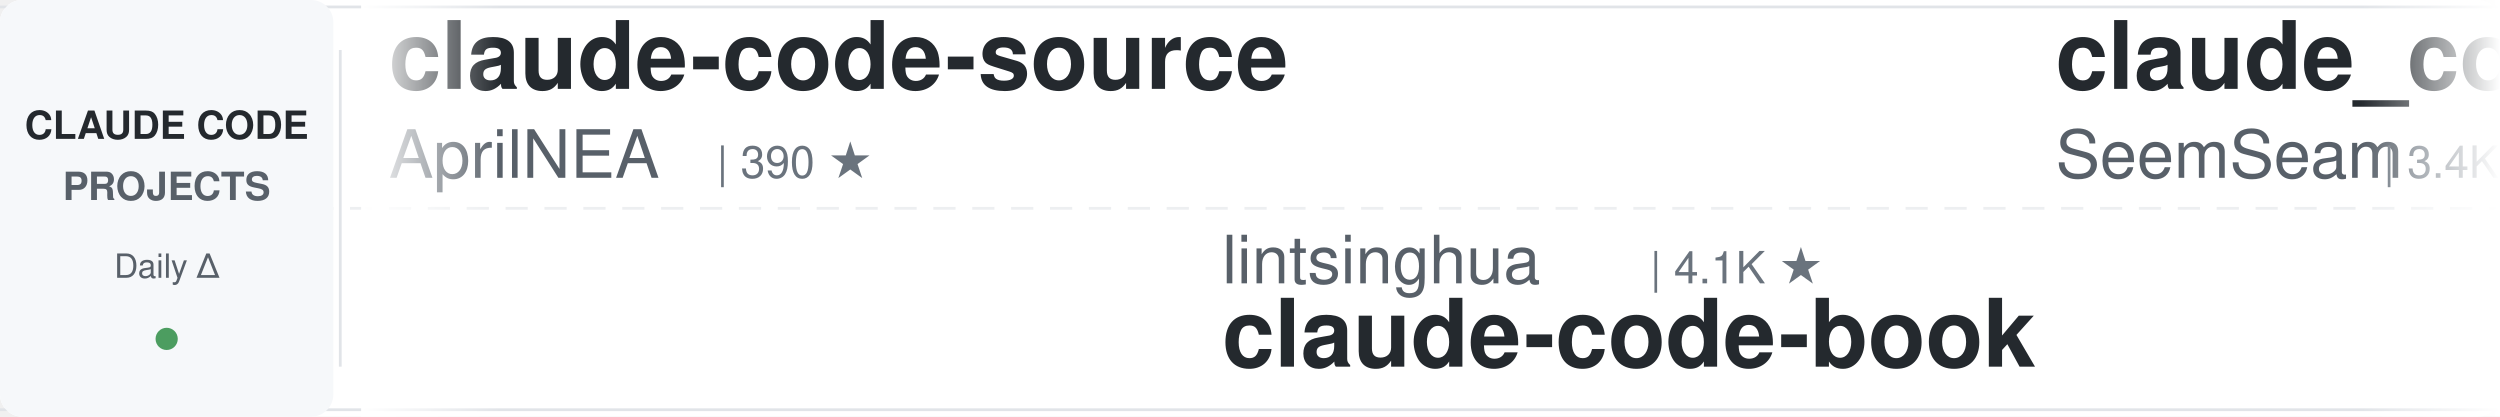
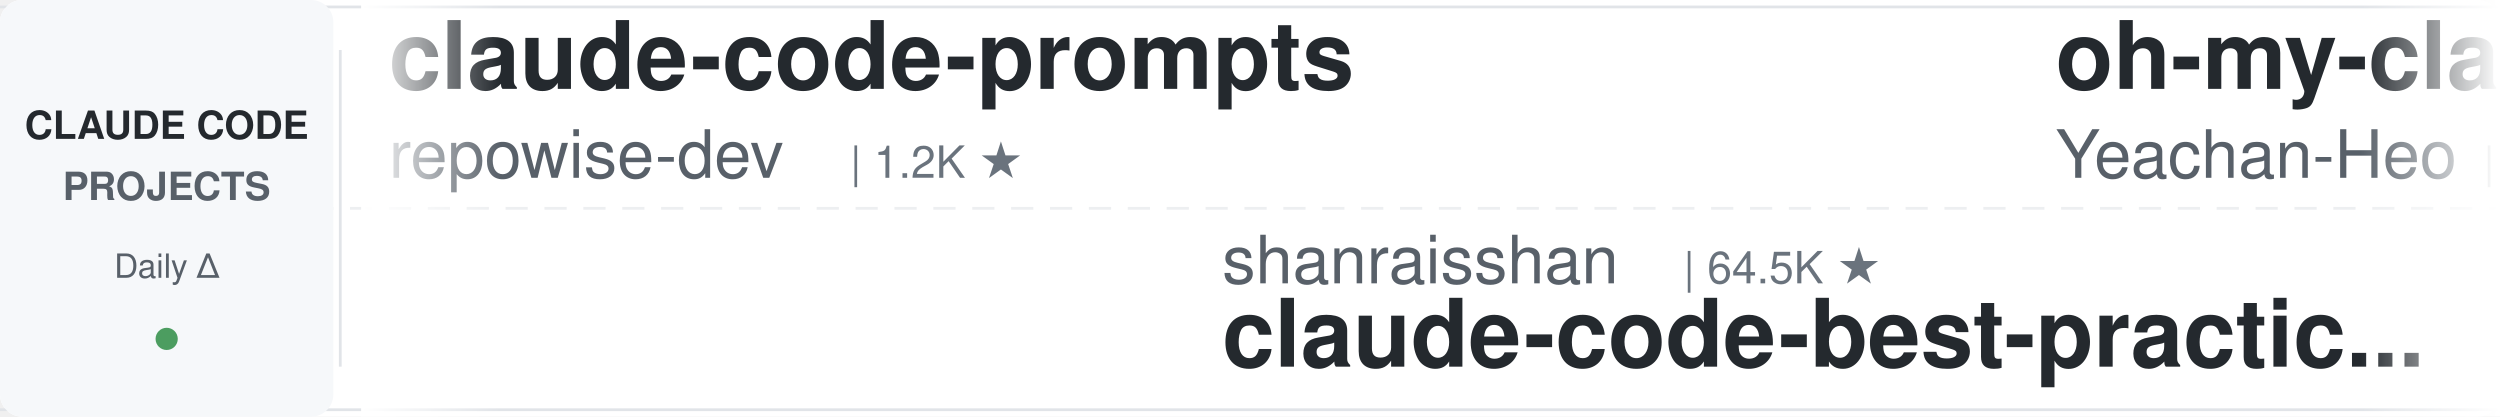
<svg xmlns="http://www.w3.org/2000/svg" width="900" height="150">
  <defs>
    <linearGradient id="leftFade" x1="0%" y1="0%" x2="100%" y2="0%">
      <stop offset="0%" style="stop-color:#ffffff;stop-opacity:1" />
      <stop offset="100%" style="stop-color:#ffffff;stop-opacity:0" />
    </linearGradient>
    <linearGradient id="rightFade" x1="0%" y1="0%" x2="100%" y2="0%">
      <stop offset="0%" style="stop-color:#ffffff;stop-opacity:0" />
      <stop offset="100%" style="stop-color:#ffffff;stop-opacity:1" />
    </linearGradient>
  </defs>
  <rect width="900" height="150" fill="#ffffff" rx="8" />
  <rect x="0" y="2" width="900" height="1" fill="#e1e4e8" />
  <rect x="0" y="147" width="900" height="1" fill="#e1e4e8" />
  <line x1="0" y1="75" x2="900" y2="75" stroke="#e1e4e8" stroke-width="1" stroke-dasharray="8 6" opacity="0.6" />
  <rect x="0" y="0" width="120" height="150" fill="#f6f8fa" rx="8" />
  <text x="60" y="50" font-family="-apple-system, BlinkMacSystemFont, 'Segoe UI', Helvetica, Arial, sans-serif" font-size="14" font-weight="600" fill="#24292e" text-anchor="middle">CLAUDE CODE</text>
  <text x="60" y="72" font-family="-apple-system, BlinkMacSystemFont, 'Segoe UI', Helvetica, Arial, sans-serif" font-size="14" font-weight="600" fill="#586069" text-anchor="middle">PROJECTS</text>
  <text x="60" y="100" font-family="-apple-system, BlinkMacSystemFont, 'Segoe UI', Helvetica, Arial, sans-serif" font-size="12" font-weight="500" fill="#586069" text-anchor="middle">Daily Δ</text>
  <circle cx="60" cy="122" r="4" fill="#22863a" opacity="0.8" />
  <rect x="122" y="18" width="1" height="114" fill="#e1e4e8" />
  <clipPath id="tickerClip">
    <rect x="130" y="0" width="770" height="150" />
  </clipPath>
  <g clip-path="url(#tickerClip)">
    <g id="tickerItems">
      <animateTransform attributeName="transform" attributeType="XML" type="translate" from="0 0" to="-3000 0" dur="54s" repeatCount="indefinite" />
      <g transform="translate(0, 0)">
-         <text x="140" y="32" font-family="-apple-system, BlinkMacSystemFont, 'Segoe UI', Helvetica, Arial, sans-serif" font-size="34" font-weight="600" fill="#24292e">claude-code-source</text>
-         <text x="140" y="64" font-family="-apple-system, BlinkMacSystemFont, 'Segoe UI', Helvetica, Arial, sans-serif" font-size="24" font-weight="400" fill="#586069">AprilNEA</text>
-         <text x="258" y="64" font-family="-apple-system, BlinkMacSystemFont, 'Segoe UI', Helvetica, Arial, sans-serif" font-size="16" font-weight="500" fill="#6a737d">| 390 ★</text>
+         <text x="140" y="32" font-family="-apple-system, BlinkMacSystemFont, 'Segoe UI', Helvetica, Arial, sans-serif" font-size="34" font-weight="600" fill="#24292e">claude-code-prompts</text>
+         <text x="140" y="64" font-family="-apple-system, BlinkMacSystemFont, 'Segoe UI', Helvetica, Arial, sans-serif" font-size="24" font-weight="400" fill="#586069">repowise-dev</text>
+         <text x="306" y="64" font-family="-apple-system, BlinkMacSystemFont, 'Segoe UI', Helvetica, Arial, sans-serif" font-size="16" font-weight="500" fill="#6a737d">| 1.2K ★</text>
      </g>
      <g transform="translate(300, 0)">
-         <text x="140" y="102" font-family="-apple-system, BlinkMacSystemFont, 'Segoe UI', Helvetica, Arial, sans-serif" font-size="24" font-weight="400" fill="#586069">lintsinghua</text>
-         <text x="294" y="102" font-family="-apple-system, BlinkMacSystemFont, 'Segoe UI', Helvetica, Arial, sans-serif" font-size="16" font-weight="500" fill="#6a737d">| 4.1K ★</text>
-         <text x="140" y="132" font-family="-apple-system, BlinkMacSystemFont, 'Segoe UI', Helvetica, Arial, sans-serif" font-size="34" font-weight="600" fill="#24292e">claude-code-book</text>
+         <text x="140" y="102" font-family="-apple-system, BlinkMacSystemFont, 'Segoe UI', Helvetica, Arial, sans-serif" font-size="24" font-weight="400" fill="#586069">shanraisshan</text>
+         <text x="306" y="102" font-family="-apple-system, BlinkMacSystemFont, 'Segoe UI', Helvetica, Arial, sans-serif" font-size="16" font-weight="500" fill="#6a737d">| 64.5K ★</text>
+         <text x="140" y="132" font-family="-apple-system, BlinkMacSystemFont, 'Segoe UI', Helvetica, Arial, sans-serif" font-size="34" font-weight="600" fill="#24292e">claude-code-best-practic...</text>
      </g>
      <g transform="translate(600, 0)">
-         <text x="140" y="32" font-family="-apple-system, BlinkMacSystemFont, 'Segoe UI', Helvetica, Arial, sans-serif" font-size="34" font-weight="600" fill="#24292e">claude_codex_bridge</text>
-         <text x="140" y="64" font-family="-apple-system, BlinkMacSystemFont, 'Segoe UI', Helvetica, Arial, sans-serif" font-size="24" font-weight="400" fill="#586069">SeemSeam</text>
-         <text x="258" y="64" font-family="-apple-system, BlinkMacSystemFont, 'Segoe UI', Helvetica, Arial, sans-serif" font-size="16" font-weight="500" fill="#6a737d">| 3.4K ★</text>
+         <text x="140" y="32" font-family="-apple-system, BlinkMacSystemFont, 'Segoe UI', Helvetica, Arial, sans-serif" font-size="34" font-weight="600" fill="#24292e">oh-my-claudecode</text>
+         <text x="140" y="64" font-family="-apple-system, BlinkMacSystemFont, 'Segoe UI', Helvetica, Arial, sans-serif" font-size="24" font-weight="400" fill="#586069">Yeachan-Heo</text>
+         <text x="294" y="64" font-family="-apple-system, BlinkMacSystemFont, 'Segoe UI', Helvetica, Arial, sans-serif" font-size="16" font-weight="500" fill="#6a737d">| 38.6K ★</text>
      </g>
      <g transform="translate(900, 0)">
+         <text x="140" y="102" font-family="-apple-system, BlinkMacSystemFont, 'Segoe UI', Helvetica, Arial, sans-serif" font-size="24" font-weight="400" fill="#586069">affaan-m</text>
+         <text x="258" y="102" font-family="-apple-system, BlinkMacSystemFont, 'Segoe UI', Helvetica, Arial, sans-serif" font-size="16" font-weight="500" fill="#6a737d">| 240.3K ★</text>
+         <text x="140" y="132" font-family="-apple-system, BlinkMacSystemFont, 'Segoe UI', Helvetica, Arial, sans-serif" font-size="34" font-weight="600" fill="#24292e">ECC</text>
+       </g>
+       <g transform="translate(1200, 0)">
+         <text x="140" y="32" font-family="-apple-system, BlinkMacSystemFont, 'Segoe UI', Helvetica, Arial, sans-serif" font-size="34" font-weight="600" fill="#24292e">my-claude-code-setup</text>
+         <text x="140" y="64" font-family="-apple-system, BlinkMacSystemFont, 'Segoe UI', Helvetica, Arial, sans-serif" font-size="24" font-weight="400" fill="#586069">centminmod</text>
+         <text x="282" y="64" font-family="-apple-system, BlinkMacSystemFont, 'Segoe UI', Helvetica, Arial, sans-serif" font-size="16" font-weight="500" fill="#6a737d">| 2.6K ★</text>
+       </g>
+       <g transform="translate(1500, 0)">
+         <text x="140" y="102" font-family="-apple-system, BlinkMacSystemFont, 'Segoe UI', Helvetica, Arial, sans-serif" font-size="24" font-weight="400" fill="#586069">Cranot</text>
+         <text x="234" y="102" font-family="-apple-system, BlinkMacSystemFont, 'Segoe UI', Helvetica, Arial, sans-serif" font-size="16" font-weight="500" fill="#6a737d">| 2.9K ★</text>
+         <text x="140" y="132" font-family="-apple-system, BlinkMacSystemFont, 'Segoe UI', Helvetica, Arial, sans-serif" font-size="34" font-weight="600" fill="#24292e">claude-code-guide</text>
+       </g>
+       <g transform="translate(1800, 0)">
+         <text x="140" y="32" font-family="-apple-system, BlinkMacSystemFont, 'Segoe UI', Helvetica, Arial, sans-serif" font-size="34" font-weight="600" fill="#24292e">claude-code-settings</text>
+         <text x="140" y="64" font-family="-apple-system, BlinkMacSystemFont, 'Segoe UI', Helvetica, Arial, sans-serif" font-size="24" font-weight="400" fill="#586069">feiskyer</text>
+         <text x="258" y="64" font-family="-apple-system, BlinkMacSystemFont, 'Segoe UI', Helvetica, Arial, sans-serif" font-size="16" font-weight="500" fill="#6a737d">| 1.6K ★</text>
+       </g>
+       <g transform="translate(2100, 0)">
+         <text x="140" y="102" font-family="-apple-system, BlinkMacSystemFont, 'Segoe UI', Helvetica, Arial, sans-serif" font-size="24" font-weight="400" fill="#586069">shareAI-lab</text>
+         <text x="294" y="102" font-family="-apple-system, BlinkMacSystemFont, 'Segoe UI', Helvetica, Arial, sans-serif" font-size="16" font-weight="500" fill="#6a737d">| 74.3K ★</text>
+         <text x="140" y="132" font-family="-apple-system, BlinkMacSystemFont, 'Segoe UI', Helvetica, Arial, sans-serif" font-size="34" font-weight="600" fill="#24292e">learn-claude-code</text>
+       </g>
+       <g transform="translate(2400, 0)">
+         <text x="140" y="32" font-family="-apple-system, BlinkMacSystemFont, 'Segoe UI', Helvetica, Arial, sans-serif" font-size="34" font-weight="600" fill="#24292e">claude-code-rust</text>
+         <text x="140" y="64" font-family="-apple-system, BlinkMacSystemFont, 'Segoe UI', Helvetica, Arial, sans-serif" font-size="24" font-weight="400" fill="#586069">lorryjovens-hub</text>
+         <text x="342" y="64" font-family="-apple-system, BlinkMacSystemFont, 'Segoe UI', Helvetica, Arial, sans-serif" font-size="16" font-weight="500" fill="#6a737d">| 1.7K ★</text>
+       </g>
+       <g transform="translate(2700, 0)">
        <text x="140" y="102" font-family="-apple-system, BlinkMacSystemFont, 'Segoe UI', Helvetica, Arial, sans-serif" font-size="24" font-weight="400" fill="#586069">anthropics</text>
        <text x="282" y="102" font-family="-apple-system, BlinkMacSystemFont, 'Segoe UI', Helvetica, Arial, sans-serif" font-size="16" font-weight="500" fill="#6a737d">| 8.6K ★</text>
        <text x="140" y="132" font-family="-apple-system, BlinkMacSystemFont, 'Segoe UI', Helvetica, Arial, sans-serif" font-size="34" font-weight="600" fill="#24292e">claude-code-action</text>
      </g>
-       <g transform="translate(1200, 0)">
-         <text x="140" y="32" font-family="-apple-system, BlinkMacSystemFont, 'Segoe UI', Helvetica, Arial, sans-serif" font-size="34" font-weight="600" fill="#24292e">claude-code-hooks-master...</text>
-         <text x="140" y="64" font-family="-apple-system, BlinkMacSystemFont, 'Segoe UI', Helvetica, Arial, sans-serif" font-size="24" font-weight="400" fill="#586069">disler</text>
-         <text x="234" y="64" font-family="-apple-system, BlinkMacSystemFont, 'Segoe UI', Helvetica, Arial, sans-serif" font-size="16" font-weight="500" fill="#6a737d">| 3.9K ★</text>
-       </g>
-       <g transform="translate(1500, 0)">
-         <text x="140" y="102" font-family="-apple-system, BlinkMacSystemFont, 'Segoe UI', Helvetica, Arial, sans-serif" font-size="24" font-weight="400" fill="#586069">musistudio</text>
-         <text x="282" y="102" font-family="-apple-system, BlinkMacSystemFont, 'Segoe UI', Helvetica, Arial, sans-serif" font-size="16" font-weight="500" fill="#6a737d">| 36.7K ★</text>
-         <text x="140" y="132" font-family="-apple-system, BlinkMacSystemFont, 'Segoe UI', Helvetica, Arial, sans-serif" font-size="34" font-weight="600" fill="#24292e">claude-code-router</text>
-       </g>
-       <g transform="translate(1800, 0)">
-         <text x="140" y="32" font-family="-apple-system, BlinkMacSystemFont, 'Segoe UI', Helvetica, Arial, sans-serif" font-size="34" font-weight="600" fill="#24292e">my-claude-code-setup</text>
-         <text x="140" y="64" font-family="-apple-system, BlinkMacSystemFont, 'Segoe UI', Helvetica, Arial, sans-serif" font-size="24" font-weight="400" fill="#586069">centminmod</text>
-         <text x="282" y="64" font-family="-apple-system, BlinkMacSystemFont, 'Segoe UI', Helvetica, Arial, sans-serif" font-size="16" font-weight="500" fill="#6a737d">| 2.6K ★</text>
-       </g>
-       <g transform="translate(2100, 0)">
-         <text x="140" y="102" font-family="-apple-system, BlinkMacSystemFont, 'Segoe UI', Helvetica, Arial, sans-serif" font-size="24" font-weight="400" fill="#586069">disler</text>
-         <text x="234" y="102" font-family="-apple-system, BlinkMacSystemFont, 'Segoe UI', Helvetica, Arial, sans-serif" font-size="16" font-weight="500" fill="#6a737d">| 1.6K ★</text>
-         <text x="140" y="132" font-family="-apple-system, BlinkMacSystemFont, 'Segoe UI', Helvetica, Arial, sans-serif" font-size="34" font-weight="600" fill="#24292e">pi-vs-claude-code</text>
-       </g>
-       <g transform="translate(2400, 0)">
-         <text x="140" y="32" font-family="-apple-system, BlinkMacSystemFont, 'Segoe UI', Helvetica, Arial, sans-serif" font-size="34" font-weight="600" fill="#24292e">claude-code-analysis</text>
-         <text x="140" y="64" font-family="-apple-system, BlinkMacSystemFont, 'Segoe UI', Helvetica, Arial, sans-serif" font-size="24" font-weight="400" fill="#586069">liuup</text>
-         <text x="222" y="64" font-family="-apple-system, BlinkMacSystemFont, 'Segoe UI', Helvetica, Arial, sans-serif" font-size="16" font-weight="500" fill="#6a737d">| 3.8K ★</text>
-       </g>
-       <g transform="translate(2700, 0)">
-         <text x="140" y="102" font-family="-apple-system, BlinkMacSystemFont, 'Segoe UI', Helvetica, Arial, sans-serif" font-size="24" font-weight="400" fill="#586069">nicedreamzapp</text>
-         <text x="318" y="102" font-family="-apple-system, BlinkMacSystemFont, 'Segoe UI', Helvetica, Arial, sans-serif" font-size="16" font-weight="500" fill="#6a737d">| 3.2K ★</text>
-         <text x="140" y="132" font-family="-apple-system, BlinkMacSystemFont, 'Segoe UI', Helvetica, Arial, sans-serif" font-size="34" font-weight="600" fill="#24292e">claude-code-local</text>
-       </g>
      <g transform="translate(3000, 0)">
-         <text x="140" y="32" font-family="-apple-system, BlinkMacSystemFont, 'Segoe UI', Helvetica, Arial, sans-serif" font-size="34" font-weight="600" fill="#24292e">claude-code-source</text>
-         <text x="140" y="64" font-family="-apple-system, BlinkMacSystemFont, 'Segoe UI', Helvetica, Arial, sans-serif" font-size="24" font-weight="400" fill="#586069">AprilNEA</text>
-         <text x="258" y="64" font-family="-apple-system, BlinkMacSystemFont, 'Segoe UI', Helvetica, Arial, sans-serif" font-size="16" font-weight="500" fill="#6a737d">| 390 ★</text>
+         <text x="140" y="32" font-family="-apple-system, BlinkMacSystemFont, 'Segoe UI', Helvetica, Arial, sans-serif" font-size="34" font-weight="600" fill="#24292e">claude-code-prompts</text>
+         <text x="140" y="64" font-family="-apple-system, BlinkMacSystemFont, 'Segoe UI', Helvetica, Arial, sans-serif" font-size="24" font-weight="400" fill="#586069">repowise-dev</text>
+         <text x="306" y="64" font-family="-apple-system, BlinkMacSystemFont, 'Segoe UI', Helvetica, Arial, sans-serif" font-size="16" font-weight="500" fill="#6a737d">| 1.2K ★</text>
      </g>
      <g transform="translate(3300, 0)">
-         <text x="140" y="102" font-family="-apple-system, BlinkMacSystemFont, 'Segoe UI', Helvetica, Arial, sans-serif" font-size="24" font-weight="400" fill="#586069">lintsinghua</text>
-         <text x="294" y="102" font-family="-apple-system, BlinkMacSystemFont, 'Segoe UI', Helvetica, Arial, sans-serif" font-size="16" font-weight="500" fill="#6a737d">| 4.1K ★</text>
-         <text x="140" y="132" font-family="-apple-system, BlinkMacSystemFont, 'Segoe UI', Helvetica, Arial, sans-serif" font-size="34" font-weight="600" fill="#24292e">claude-code-book</text>
+         <text x="140" y="102" font-family="-apple-system, BlinkMacSystemFont, 'Segoe UI', Helvetica, Arial, sans-serif" font-size="24" font-weight="400" fill="#586069">shanraisshan</text>
+         <text x="306" y="102" font-family="-apple-system, BlinkMacSystemFont, 'Segoe UI', Helvetica, Arial, sans-serif" font-size="16" font-weight="500" fill="#6a737d">| 64.5K ★</text>
+         <text x="140" y="132" font-family="-apple-system, BlinkMacSystemFont, 'Segoe UI', Helvetica, Arial, sans-serif" font-size="34" font-weight="600" fill="#24292e">claude-code-best-practic...</text>
      </g>
      <g transform="translate(3600, 0)">
-         <text x="140" y="32" font-family="-apple-system, BlinkMacSystemFont, 'Segoe UI', Helvetica, Arial, sans-serif" font-size="34" font-weight="600" fill="#24292e">claude_codex_bridge</text>
-         <text x="140" y="64" font-family="-apple-system, BlinkMacSystemFont, 'Segoe UI', Helvetica, Arial, sans-serif" font-size="24" font-weight="400" fill="#586069">SeemSeam</text>
-         <text x="258" y="64" font-family="-apple-system, BlinkMacSystemFont, 'Segoe UI', Helvetica, Arial, sans-serif" font-size="16" font-weight="500" fill="#6a737d">| 3.4K ★</text>
+         <text x="140" y="32" font-family="-apple-system, BlinkMacSystemFont, 'Segoe UI', Helvetica, Arial, sans-serif" font-size="34" font-weight="600" fill="#24292e">oh-my-claudecode</text>
+         <text x="140" y="64" font-family="-apple-system, BlinkMacSystemFont, 'Segoe UI', Helvetica, Arial, sans-serif" font-size="24" font-weight="400" fill="#586069">Yeachan-Heo</text>
+         <text x="294" y="64" font-family="-apple-system, BlinkMacSystemFont, 'Segoe UI', Helvetica, Arial, sans-serif" font-size="16" font-weight="500" fill="#6a737d">| 38.6K ★</text>
      </g>
      <g transform="translate(3900, 0)">
-         <text x="140" y="102" font-family="-apple-system, BlinkMacSystemFont, 'Segoe UI', Helvetica, Arial, sans-serif" font-size="24" font-weight="400" fill="#586069">anthropics</text>
-         <text x="282" y="102" font-family="-apple-system, BlinkMacSystemFont, 'Segoe UI', Helvetica, Arial, sans-serif" font-size="16" font-weight="500" fill="#6a737d">| 8.6K ★</text>
-         <text x="140" y="132" font-family="-apple-system, BlinkMacSystemFont, 'Segoe UI', Helvetica, Arial, sans-serif" font-size="34" font-weight="600" fill="#24292e">claude-code-action</text>
+         <text x="140" y="102" font-family="-apple-system, BlinkMacSystemFont, 'Segoe UI', Helvetica, Arial, sans-serif" font-size="24" font-weight="400" fill="#586069">affaan-m</text>
+         <text x="258" y="102" font-family="-apple-system, BlinkMacSystemFont, 'Segoe UI', Helvetica, Arial, sans-serif" font-size="16" font-weight="500" fill="#6a737d">| 240.3K ★</text>
+         <text x="140" y="132" font-family="-apple-system, BlinkMacSystemFont, 'Segoe UI', Helvetica, Arial, sans-serif" font-size="34" font-weight="600" fill="#24292e">ECC</text>
      </g>
    </g>
  </g>
  <rect x="130" y="0" width="50" height="150" fill="url(#leftFade)" />
  <rect x="850" y="0" width="50" height="150" fill="url(#rightFade)" />
</svg>
